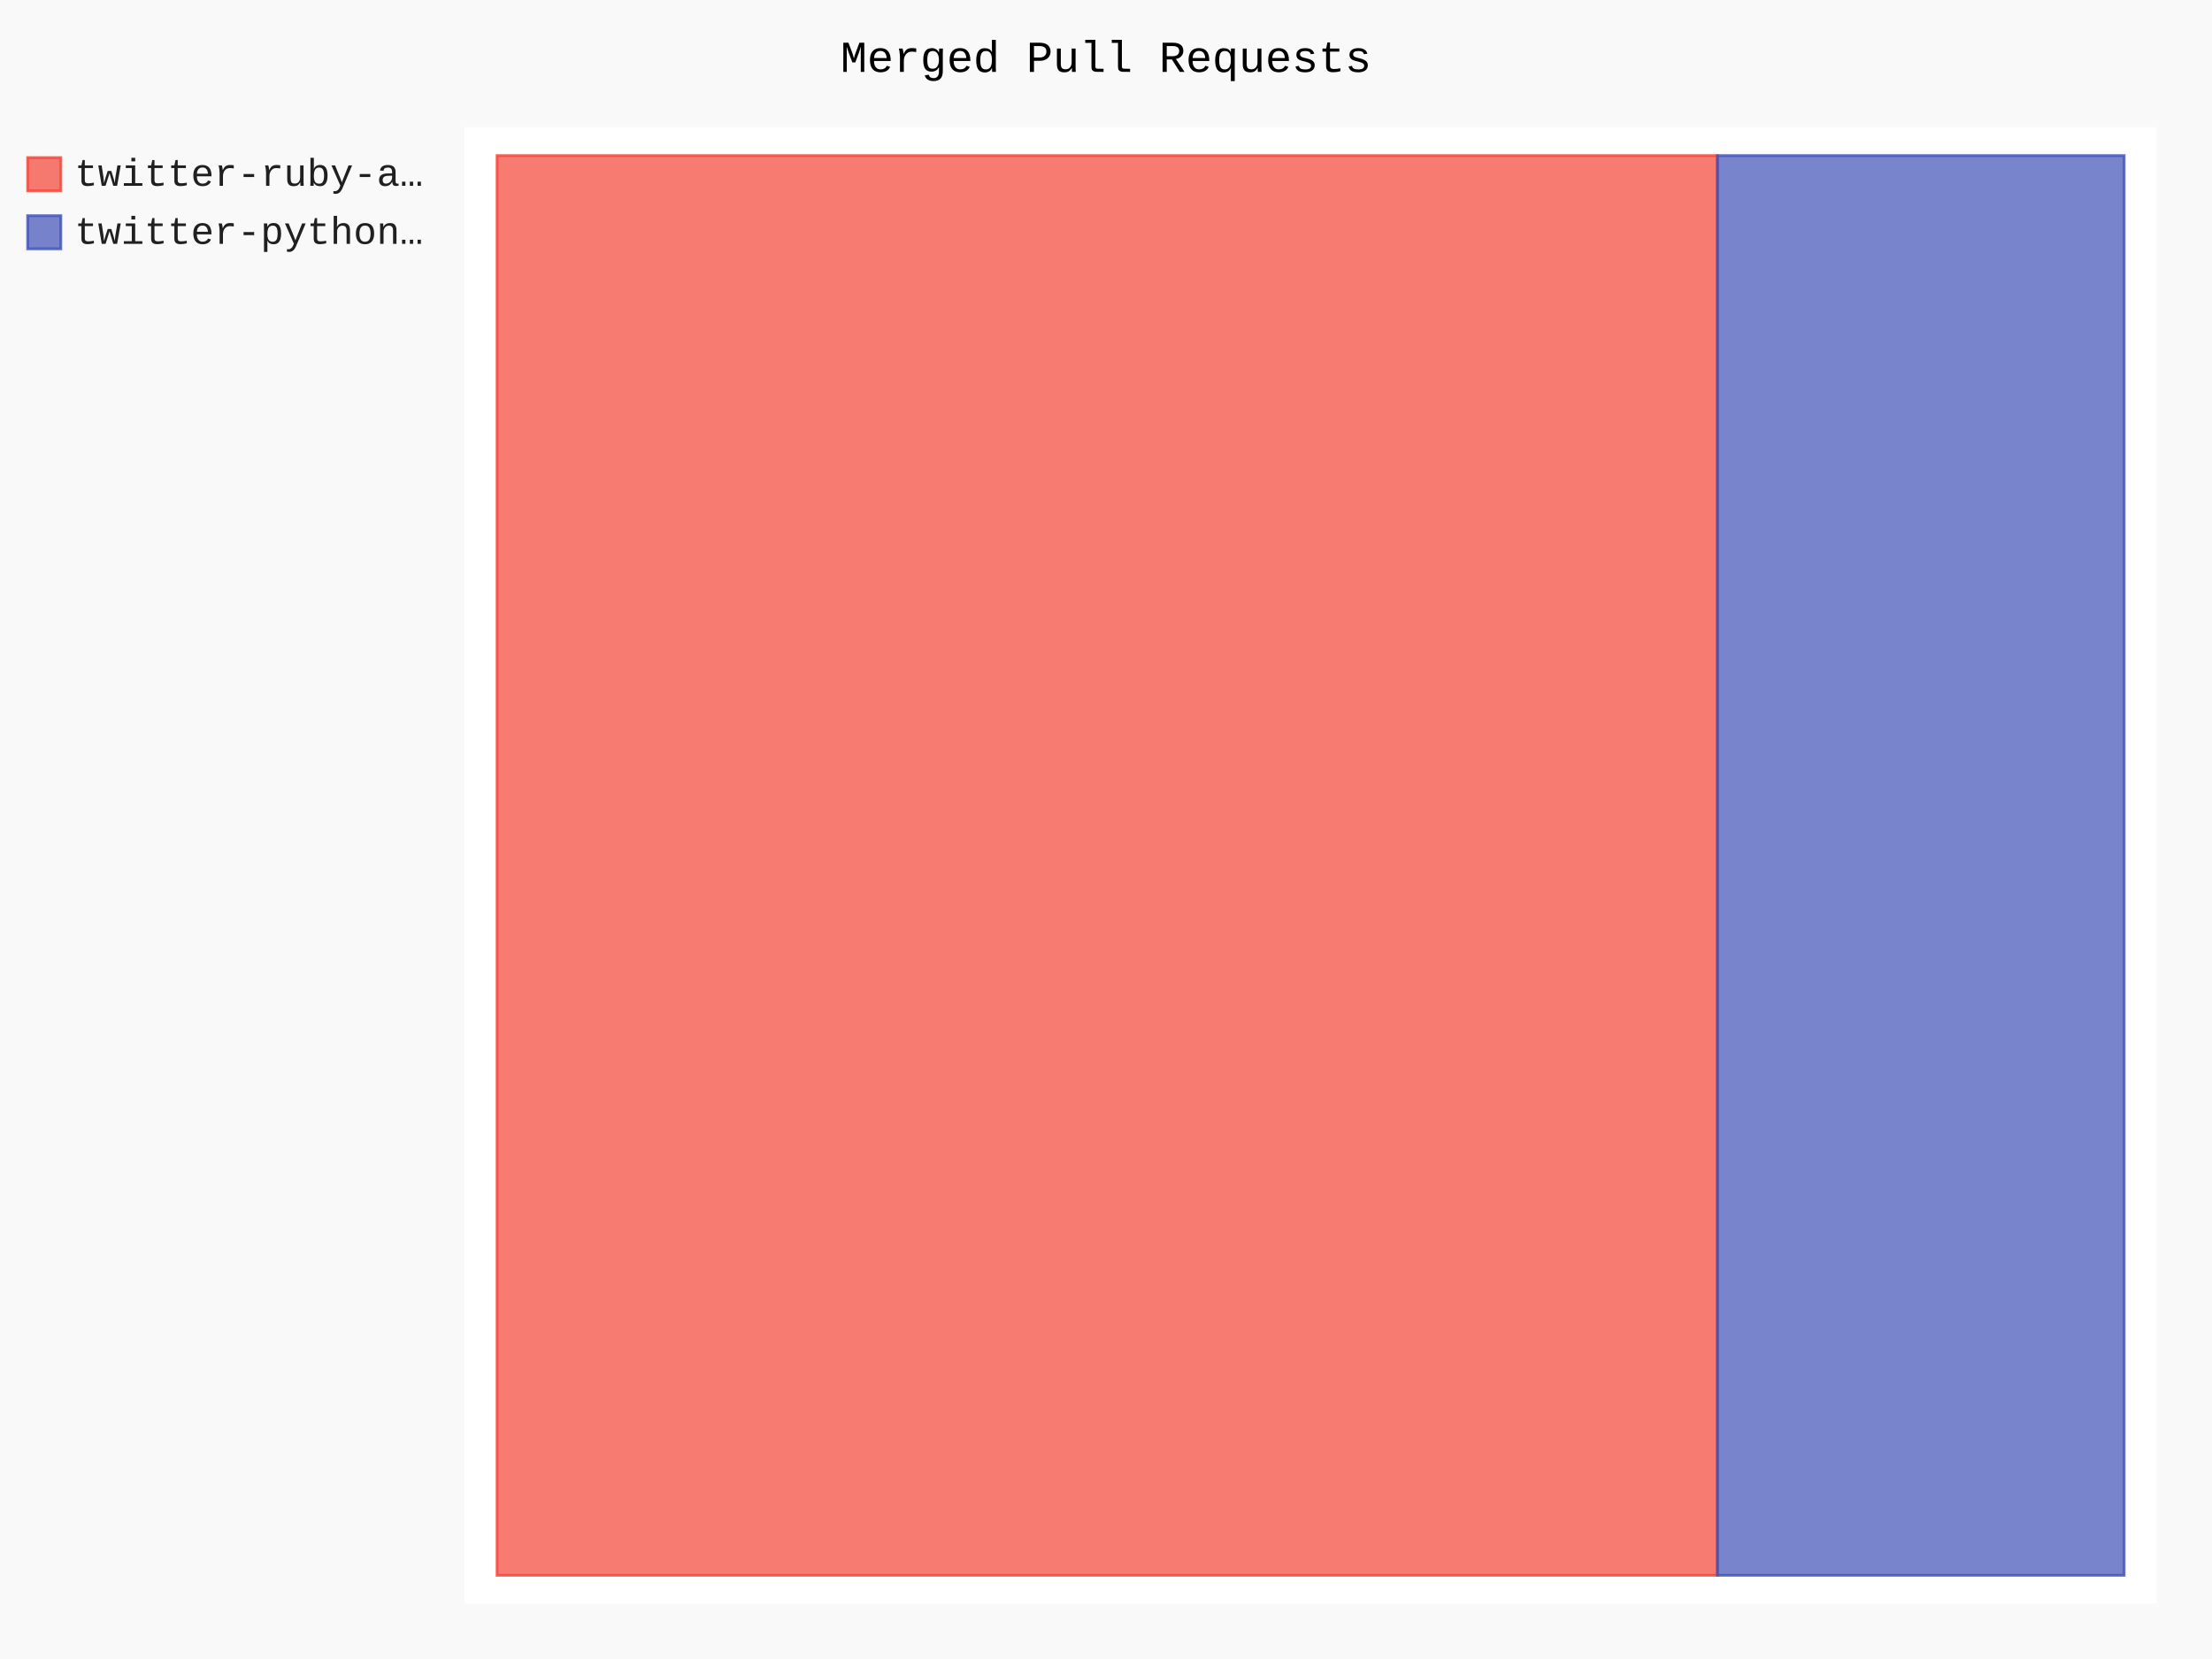
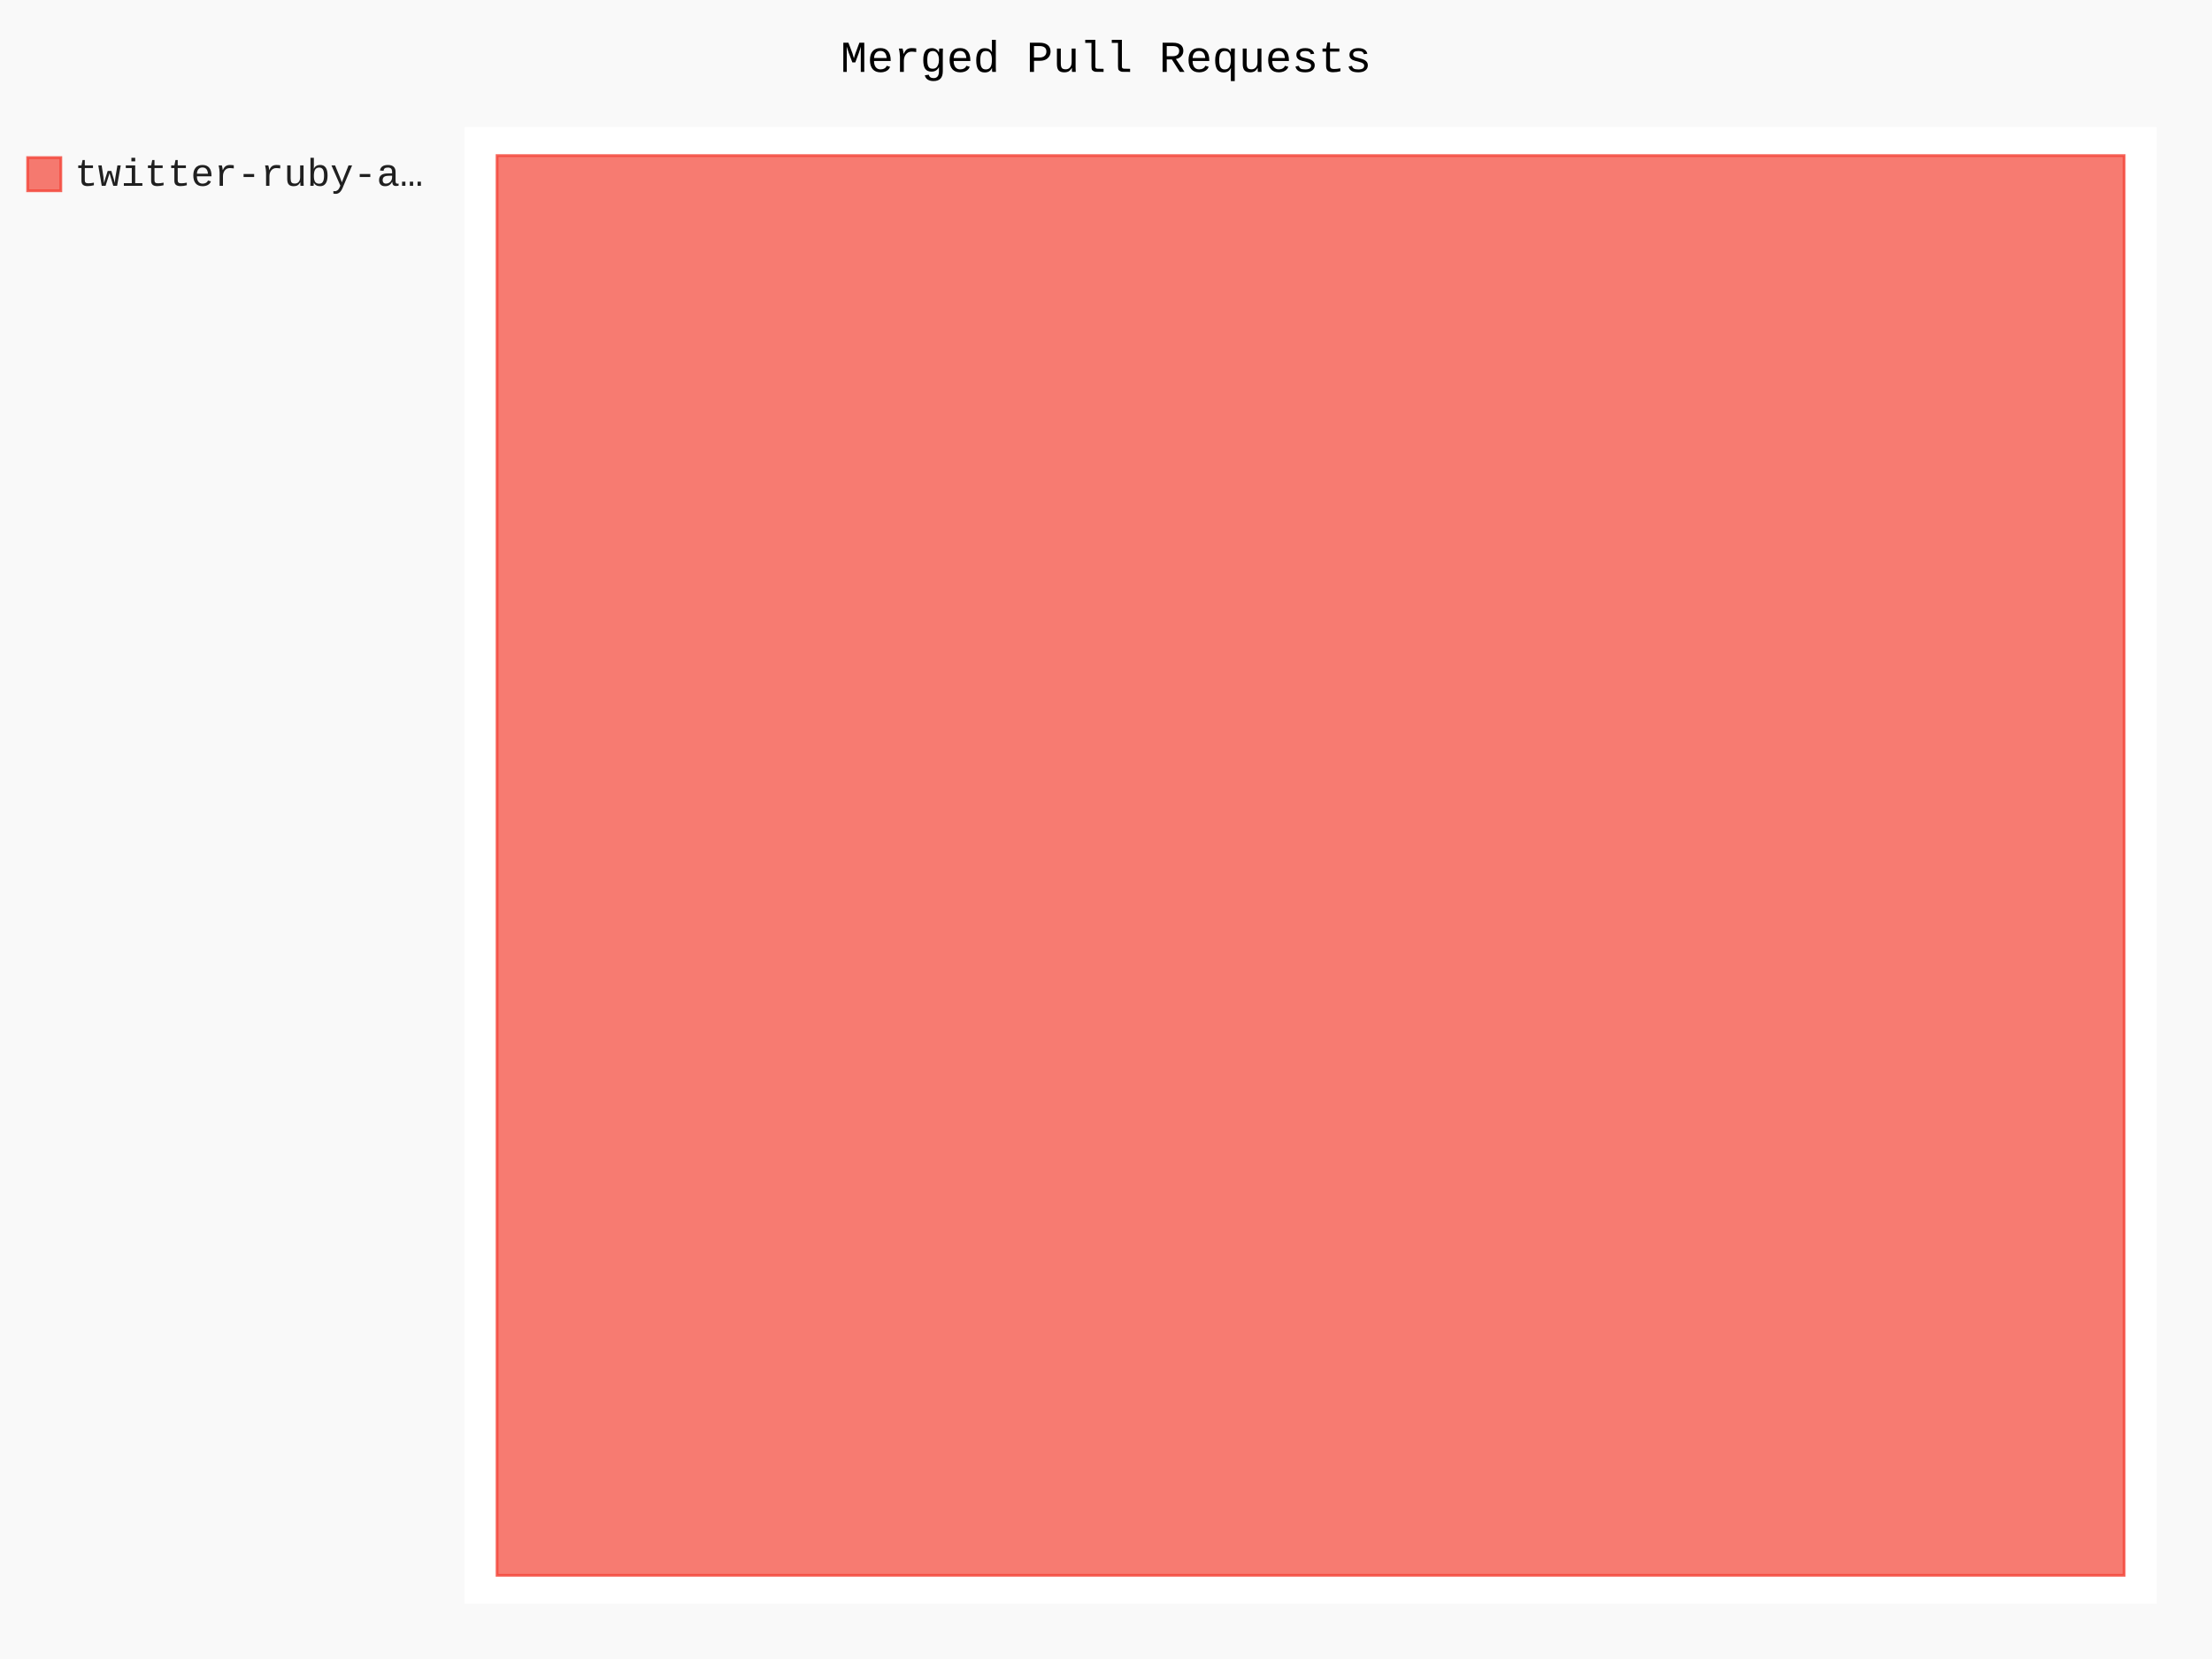
- <svg xmlns="http://www.w3.org/2000/svg" id="chart-5316eda5-fd11-41c4-a85e-272c2e416e56" class="pygal-chart" viewBox="0 0 800 600">
+ <svg xmlns="http://www.w3.org/2000/svg" id="chart-aac9c3bb-b784-4638-82f6-17a063b53599" class="pygal-chart" viewBox="0 0 800 600">
  <defs>
-     <style type="text/css">#chart-5316eda5-fd11-41c4-a85e-272c2e416e56{-webkit-user-select:none;-webkit-font-smoothing:antialiased;font-family:Consolas,"Liberation Mono",Menlo,Courier,monospace}#chart-5316eda5-fd11-41c4-a85e-272c2e416e56 .title{font-family:Consolas,"Liberation Mono",Menlo,Courier,monospace;font-size:16px}#chart-5316eda5-fd11-41c4-a85e-272c2e416e56 .legends .legend text{font-family:Consolas,"Liberation Mono",Menlo,Courier,monospace;font-size:14px}#chart-5316eda5-fd11-41c4-a85e-272c2e416e56 .axis text{font-family:Consolas,"Liberation Mono",Menlo,Courier,monospace;font-size:10px}#chart-5316eda5-fd11-41c4-a85e-272c2e416e56 .axis text.major{font-family:Consolas,"Liberation Mono",Menlo,Courier,monospace;font-size:10px}#chart-5316eda5-fd11-41c4-a85e-272c2e416e56 .text-overlay text.value{font-family:Consolas,"Liberation Mono",Menlo,Courier,monospace;font-size:16px}#chart-5316eda5-fd11-41c4-a85e-272c2e416e56 .text-overlay text.label{font-family:Consolas,"Liberation Mono",Menlo,Courier,monospace;font-size:10px}#chart-5316eda5-fd11-41c4-a85e-272c2e416e56 .tooltip{font-family:Consolas,"Liberation Mono",Menlo,Courier,monospace;font-size:14px}#chart-5316eda5-fd11-41c4-a85e-272c2e416e56 text.no_data{font-family:Consolas,"Liberation Mono",Menlo,Courier,monospace;font-size:64px}
- #chart-5316eda5-fd11-41c4-a85e-272c2e416e56{background-color:rgba(249,249,249,1)}#chart-5316eda5-fd11-41c4-a85e-272c2e416e56 path,#chart-5316eda5-fd11-41c4-a85e-272c2e416e56 line,#chart-5316eda5-fd11-41c4-a85e-272c2e416e56 rect,#chart-5316eda5-fd11-41c4-a85e-272c2e416e56 circle{-webkit-transition:150ms;-moz-transition:150ms;transition:150ms}#chart-5316eda5-fd11-41c4-a85e-272c2e416e56 .graph &gt; .background{fill:rgba(249,249,249,1)}#chart-5316eda5-fd11-41c4-a85e-272c2e416e56 .plot &gt; .background{fill:rgba(255,255,255,1)}#chart-5316eda5-fd11-41c4-a85e-272c2e416e56 .graph{fill:rgba(0,0,0,.87)}#chart-5316eda5-fd11-41c4-a85e-272c2e416e56 text.no_data{fill:rgba(0,0,0,1)}#chart-5316eda5-fd11-41c4-a85e-272c2e416e56 .title{fill:rgba(0,0,0,1)}#chart-5316eda5-fd11-41c4-a85e-272c2e416e56 .legends .legend text{fill:rgba(0,0,0,.87)}#chart-5316eda5-fd11-41c4-a85e-272c2e416e56 .legends .legend:hover text{fill:rgba(0,0,0,1)}#chart-5316eda5-fd11-41c4-a85e-272c2e416e56 .axis .line{stroke:rgba(0,0,0,1)}#chart-5316eda5-fd11-41c4-a85e-272c2e416e56 .axis .guide.line{stroke:rgba(0,0,0,.54)}#chart-5316eda5-fd11-41c4-a85e-272c2e416e56 .axis .major.line{stroke:rgba(0,0,0,.87)}#chart-5316eda5-fd11-41c4-a85e-272c2e416e56 .axis text.major{fill:rgba(0,0,0,1)}#chart-5316eda5-fd11-41c4-a85e-272c2e416e56 .axis.y .guides:hover .guide.line,#chart-5316eda5-fd11-41c4-a85e-272c2e416e56 .line-graph .axis.x .guides:hover .guide.line,#chart-5316eda5-fd11-41c4-a85e-272c2e416e56 .stackedline-graph .axis.x .guides:hover .guide.line,#chart-5316eda5-fd11-41c4-a85e-272c2e416e56 .xy-graph .axis.x .guides:hover .guide.line{stroke:rgba(0,0,0,1)}#chart-5316eda5-fd11-41c4-a85e-272c2e416e56 .axis .guides:hover text{fill:rgba(0,0,0,1)}#chart-5316eda5-fd11-41c4-a85e-272c2e416e56 .reactive{fill-opacity:.7;stroke-opacity:.8;stroke-width:1}#chart-5316eda5-fd11-41c4-a85e-272c2e416e56 .ci{stroke:rgba(0,0,0,.87)}#chart-5316eda5-fd11-41c4-a85e-272c2e416e56 .reactive.active,#chart-5316eda5-fd11-41c4-a85e-272c2e416e56 .active .reactive{fill-opacity:.8;stroke-opacity:.9;stroke-width:4}#chart-5316eda5-fd11-41c4-a85e-272c2e416e56 .ci .reactive.active{stroke-width:1.5}#chart-5316eda5-fd11-41c4-a85e-272c2e416e56 .series text{fill:rgba(0,0,0,1)}#chart-5316eda5-fd11-41c4-a85e-272c2e416e56 .tooltip rect{fill:rgba(255,255,255,1);stroke:rgba(0,0,0,1);-webkit-transition:opacity 150ms;-moz-transition:opacity 150ms;transition:opacity 150ms}#chart-5316eda5-fd11-41c4-a85e-272c2e416e56 .tooltip .label{fill:rgba(0,0,0,.87)}#chart-5316eda5-fd11-41c4-a85e-272c2e416e56 .tooltip .label{fill:rgba(0,0,0,.87)}#chart-5316eda5-fd11-41c4-a85e-272c2e416e56 .tooltip .legend{font-size:.8em;fill:rgba(0,0,0,.54)}#chart-5316eda5-fd11-41c4-a85e-272c2e416e56 .tooltip .x_label{font-size:.6em;fill:rgba(0,0,0,1)}#chart-5316eda5-fd11-41c4-a85e-272c2e416e56 .tooltip .xlink{font-size:.5em;text-decoration:underline}#chart-5316eda5-fd11-41c4-a85e-272c2e416e56 .tooltip .value{font-size:1.5em}#chart-5316eda5-fd11-41c4-a85e-272c2e416e56 .bound{font-size:.5em}#chart-5316eda5-fd11-41c4-a85e-272c2e416e56 .max-value{font-size:.75em;fill:rgba(0,0,0,.54)}#chart-5316eda5-fd11-41c4-a85e-272c2e416e56 .map-element{fill:rgba(255,255,255,1);stroke:rgba(0,0,0,.54) !important}#chart-5316eda5-fd11-41c4-a85e-272c2e416e56 .map-element .reactive{fill-opacity:inherit;stroke-opacity:inherit}#chart-5316eda5-fd11-41c4-a85e-272c2e416e56 .color-0,#chart-5316eda5-fd11-41c4-a85e-272c2e416e56 .color-0 a:visited{stroke:#F44336;fill:#F44336}#chart-5316eda5-fd11-41c4-a85e-272c2e416e56 .color-1,#chart-5316eda5-fd11-41c4-a85e-272c2e416e56 .color-1 a:visited{stroke:#3F51B5;fill:#3F51B5}#chart-5316eda5-fd11-41c4-a85e-272c2e416e56 .text-overlay .color-0 text{fill:black}#chart-5316eda5-fd11-41c4-a85e-272c2e416e56 .text-overlay .color-1 text{fill:black}
- #chart-5316eda5-fd11-41c4-a85e-272c2e416e56 text.no_data{text-anchor:middle}#chart-5316eda5-fd11-41c4-a85e-272c2e416e56 .guide.line{fill:none}#chart-5316eda5-fd11-41c4-a85e-272c2e416e56 .centered{text-anchor:middle}#chart-5316eda5-fd11-41c4-a85e-272c2e416e56 .title{text-anchor:middle}#chart-5316eda5-fd11-41c4-a85e-272c2e416e56 .legends .legend text{fill-opacity:1}#chart-5316eda5-fd11-41c4-a85e-272c2e416e56 .axis.x text{text-anchor:middle}#chart-5316eda5-fd11-41c4-a85e-272c2e416e56 .axis.x:not(.web) text[transform]{text-anchor:start}#chart-5316eda5-fd11-41c4-a85e-272c2e416e56 .axis.x:not(.web) text[transform].backwards{text-anchor:end}#chart-5316eda5-fd11-41c4-a85e-272c2e416e56 .axis.y text{text-anchor:end}#chart-5316eda5-fd11-41c4-a85e-272c2e416e56 .axis.y text[transform].backwards{text-anchor:start}#chart-5316eda5-fd11-41c4-a85e-272c2e416e56 .axis.y2 text{text-anchor:start}#chart-5316eda5-fd11-41c4-a85e-272c2e416e56 .axis.y2 text[transform].backwards{text-anchor:end}#chart-5316eda5-fd11-41c4-a85e-272c2e416e56 .axis .guide.line{stroke-dasharray:4,4;stroke:black}#chart-5316eda5-fd11-41c4-a85e-272c2e416e56 .axis .major.guide.line{stroke-dasharray:6,6;stroke:black}#chart-5316eda5-fd11-41c4-a85e-272c2e416e56 .horizontal .axis.y .guide.line,#chart-5316eda5-fd11-41c4-a85e-272c2e416e56 .horizontal .axis.y2 .guide.line,#chart-5316eda5-fd11-41c4-a85e-272c2e416e56 .vertical .axis.x .guide.line{opacity:0}#chart-5316eda5-fd11-41c4-a85e-272c2e416e56 .horizontal .axis.always_show .guide.line,#chart-5316eda5-fd11-41c4-a85e-272c2e416e56 .vertical .axis.always_show .guide.line{opacity:1 !important}#chart-5316eda5-fd11-41c4-a85e-272c2e416e56 .axis.y .guides:hover .guide.line,#chart-5316eda5-fd11-41c4-a85e-272c2e416e56 .axis.y2 .guides:hover .guide.line,#chart-5316eda5-fd11-41c4-a85e-272c2e416e56 .axis.x .guides:hover .guide.line{opacity:1}#chart-5316eda5-fd11-41c4-a85e-272c2e416e56 .axis .guides:hover text{opacity:1}#chart-5316eda5-fd11-41c4-a85e-272c2e416e56 .nofill{fill:none}#chart-5316eda5-fd11-41c4-a85e-272c2e416e56 .subtle-fill{fill-opacity:.2}#chart-5316eda5-fd11-41c4-a85e-272c2e416e56 .dot{stroke-width:1px;fill-opacity:1;stroke-opacity:1}#chart-5316eda5-fd11-41c4-a85e-272c2e416e56 .dot.active{stroke-width:5px}#chart-5316eda5-fd11-41c4-a85e-272c2e416e56 .dot.negative{fill:transparent}#chart-5316eda5-fd11-41c4-a85e-272c2e416e56 text,#chart-5316eda5-fd11-41c4-a85e-272c2e416e56 tspan{stroke:none !important}#chart-5316eda5-fd11-41c4-a85e-272c2e416e56 .series text.active{opacity:1}#chart-5316eda5-fd11-41c4-a85e-272c2e416e56 .tooltip rect{fill-opacity:.95;stroke-width:.5}#chart-5316eda5-fd11-41c4-a85e-272c2e416e56 .tooltip text{fill-opacity:1}#chart-5316eda5-fd11-41c4-a85e-272c2e416e56 .showable{visibility:hidden}#chart-5316eda5-fd11-41c4-a85e-272c2e416e56 .showable.shown{visibility:visible}#chart-5316eda5-fd11-41c4-a85e-272c2e416e56 .gauge-background{fill:rgba(229,229,229,1);stroke:none}#chart-5316eda5-fd11-41c4-a85e-272c2e416e56 .bg-lines{stroke:rgba(249,249,249,1);stroke-width:2px}</style>
+     <style type="text/css">#chart-aac9c3bb-b784-4638-82f6-17a063b53599{-webkit-user-select:none;-webkit-font-smoothing:antialiased;font-family:Consolas,"Liberation Mono",Menlo,Courier,monospace}#chart-aac9c3bb-b784-4638-82f6-17a063b53599 .title{font-family:Consolas,"Liberation Mono",Menlo,Courier,monospace;font-size:16px}#chart-aac9c3bb-b784-4638-82f6-17a063b53599 .legends .legend text{font-family:Consolas,"Liberation Mono",Menlo,Courier,monospace;font-size:14px}#chart-aac9c3bb-b784-4638-82f6-17a063b53599 .axis text{font-family:Consolas,"Liberation Mono",Menlo,Courier,monospace;font-size:10px}#chart-aac9c3bb-b784-4638-82f6-17a063b53599 .axis text.major{font-family:Consolas,"Liberation Mono",Menlo,Courier,monospace;font-size:10px}#chart-aac9c3bb-b784-4638-82f6-17a063b53599 .text-overlay text.value{font-family:Consolas,"Liberation Mono",Menlo,Courier,monospace;font-size:16px}#chart-aac9c3bb-b784-4638-82f6-17a063b53599 .text-overlay text.label{font-family:Consolas,"Liberation Mono",Menlo,Courier,monospace;font-size:10px}#chart-aac9c3bb-b784-4638-82f6-17a063b53599 .tooltip{font-family:Consolas,"Liberation Mono",Menlo,Courier,monospace;font-size:14px}#chart-aac9c3bb-b784-4638-82f6-17a063b53599 text.no_data{font-family:Consolas,"Liberation Mono",Menlo,Courier,monospace;font-size:64px}
+ #chart-aac9c3bb-b784-4638-82f6-17a063b53599{background-color:rgba(249,249,249,1)}#chart-aac9c3bb-b784-4638-82f6-17a063b53599 path,#chart-aac9c3bb-b784-4638-82f6-17a063b53599 line,#chart-aac9c3bb-b784-4638-82f6-17a063b53599 rect,#chart-aac9c3bb-b784-4638-82f6-17a063b53599 circle{-webkit-transition:150ms;-moz-transition:150ms;transition:150ms}#chart-aac9c3bb-b784-4638-82f6-17a063b53599 .graph &gt; .background{fill:rgba(249,249,249,1)}#chart-aac9c3bb-b784-4638-82f6-17a063b53599 .plot &gt; .background{fill:rgba(255,255,255,1)}#chart-aac9c3bb-b784-4638-82f6-17a063b53599 .graph{fill:rgba(0,0,0,.87)}#chart-aac9c3bb-b784-4638-82f6-17a063b53599 text.no_data{fill:rgba(0,0,0,1)}#chart-aac9c3bb-b784-4638-82f6-17a063b53599 .title{fill:rgba(0,0,0,1)}#chart-aac9c3bb-b784-4638-82f6-17a063b53599 .legends .legend text{fill:rgba(0,0,0,.87)}#chart-aac9c3bb-b784-4638-82f6-17a063b53599 .legends .legend:hover text{fill:rgba(0,0,0,1)}#chart-aac9c3bb-b784-4638-82f6-17a063b53599 .axis .line{stroke:rgba(0,0,0,1)}#chart-aac9c3bb-b784-4638-82f6-17a063b53599 .axis .guide.line{stroke:rgba(0,0,0,.54)}#chart-aac9c3bb-b784-4638-82f6-17a063b53599 .axis .major.line{stroke:rgba(0,0,0,.87)}#chart-aac9c3bb-b784-4638-82f6-17a063b53599 .axis text.major{fill:rgba(0,0,0,1)}#chart-aac9c3bb-b784-4638-82f6-17a063b53599 .axis.y .guides:hover .guide.line,#chart-aac9c3bb-b784-4638-82f6-17a063b53599 .line-graph .axis.x .guides:hover .guide.line,#chart-aac9c3bb-b784-4638-82f6-17a063b53599 .stackedline-graph .axis.x .guides:hover .guide.line,#chart-aac9c3bb-b784-4638-82f6-17a063b53599 .xy-graph .axis.x .guides:hover .guide.line{stroke:rgba(0,0,0,1)}#chart-aac9c3bb-b784-4638-82f6-17a063b53599 .axis .guides:hover text{fill:rgba(0,0,0,1)}#chart-aac9c3bb-b784-4638-82f6-17a063b53599 .reactive{fill-opacity:.7;stroke-opacity:.8;stroke-width:1}#chart-aac9c3bb-b784-4638-82f6-17a063b53599 .ci{stroke:rgba(0,0,0,.87)}#chart-aac9c3bb-b784-4638-82f6-17a063b53599 .reactive.active,#chart-aac9c3bb-b784-4638-82f6-17a063b53599 .active .reactive{fill-opacity:.8;stroke-opacity:.9;stroke-width:4}#chart-aac9c3bb-b784-4638-82f6-17a063b53599 .ci .reactive.active{stroke-width:1.5}#chart-aac9c3bb-b784-4638-82f6-17a063b53599 .series text{fill:rgba(0,0,0,1)}#chart-aac9c3bb-b784-4638-82f6-17a063b53599 .tooltip rect{fill:rgba(255,255,255,1);stroke:rgba(0,0,0,1);-webkit-transition:opacity 150ms;-moz-transition:opacity 150ms;transition:opacity 150ms}#chart-aac9c3bb-b784-4638-82f6-17a063b53599 .tooltip .label{fill:rgba(0,0,0,.87)}#chart-aac9c3bb-b784-4638-82f6-17a063b53599 .tooltip .label{fill:rgba(0,0,0,.87)}#chart-aac9c3bb-b784-4638-82f6-17a063b53599 .tooltip .legend{font-size:.8em;fill:rgba(0,0,0,.54)}#chart-aac9c3bb-b784-4638-82f6-17a063b53599 .tooltip .x_label{font-size:.6em;fill:rgba(0,0,0,1)}#chart-aac9c3bb-b784-4638-82f6-17a063b53599 .tooltip .xlink{font-size:.5em;text-decoration:underline}#chart-aac9c3bb-b784-4638-82f6-17a063b53599 .tooltip .value{font-size:1.5em}#chart-aac9c3bb-b784-4638-82f6-17a063b53599 .bound{font-size:.5em}#chart-aac9c3bb-b784-4638-82f6-17a063b53599 .max-value{font-size:.75em;fill:rgba(0,0,0,.54)}#chart-aac9c3bb-b784-4638-82f6-17a063b53599 .map-element{fill:rgba(255,255,255,1);stroke:rgba(0,0,0,.54) !important}#chart-aac9c3bb-b784-4638-82f6-17a063b53599 .map-element .reactive{fill-opacity:inherit;stroke-opacity:inherit}#chart-aac9c3bb-b784-4638-82f6-17a063b53599 .color-0,#chart-aac9c3bb-b784-4638-82f6-17a063b53599 .color-0 a:visited{stroke:#F44336;fill:#F44336}#chart-aac9c3bb-b784-4638-82f6-17a063b53599 .text-overlay .color-0 text{fill:black}
+ #chart-aac9c3bb-b784-4638-82f6-17a063b53599 text.no_data{text-anchor:middle}#chart-aac9c3bb-b784-4638-82f6-17a063b53599 .guide.line{fill:none}#chart-aac9c3bb-b784-4638-82f6-17a063b53599 .centered{text-anchor:middle}#chart-aac9c3bb-b784-4638-82f6-17a063b53599 .title{text-anchor:middle}#chart-aac9c3bb-b784-4638-82f6-17a063b53599 .legends .legend text{fill-opacity:1}#chart-aac9c3bb-b784-4638-82f6-17a063b53599 .axis.x text{text-anchor:middle}#chart-aac9c3bb-b784-4638-82f6-17a063b53599 .axis.x:not(.web) text[transform]{text-anchor:start}#chart-aac9c3bb-b784-4638-82f6-17a063b53599 .axis.x:not(.web) text[transform].backwards{text-anchor:end}#chart-aac9c3bb-b784-4638-82f6-17a063b53599 .axis.y text{text-anchor:end}#chart-aac9c3bb-b784-4638-82f6-17a063b53599 .axis.y text[transform].backwards{text-anchor:start}#chart-aac9c3bb-b784-4638-82f6-17a063b53599 .axis.y2 text{text-anchor:start}#chart-aac9c3bb-b784-4638-82f6-17a063b53599 .axis.y2 text[transform].backwards{text-anchor:end}#chart-aac9c3bb-b784-4638-82f6-17a063b53599 .axis .guide.line{stroke-dasharray:4,4;stroke:black}#chart-aac9c3bb-b784-4638-82f6-17a063b53599 .axis .major.guide.line{stroke-dasharray:6,6;stroke:black}#chart-aac9c3bb-b784-4638-82f6-17a063b53599 .horizontal .axis.y .guide.line,#chart-aac9c3bb-b784-4638-82f6-17a063b53599 .horizontal .axis.y2 .guide.line,#chart-aac9c3bb-b784-4638-82f6-17a063b53599 .vertical .axis.x .guide.line{opacity:0}#chart-aac9c3bb-b784-4638-82f6-17a063b53599 .horizontal .axis.always_show .guide.line,#chart-aac9c3bb-b784-4638-82f6-17a063b53599 .vertical .axis.always_show .guide.line{opacity:1 !important}#chart-aac9c3bb-b784-4638-82f6-17a063b53599 .axis.y .guides:hover .guide.line,#chart-aac9c3bb-b784-4638-82f6-17a063b53599 .axis.y2 .guides:hover .guide.line,#chart-aac9c3bb-b784-4638-82f6-17a063b53599 .axis.x .guides:hover .guide.line{opacity:1}#chart-aac9c3bb-b784-4638-82f6-17a063b53599 .axis .guides:hover text{opacity:1}#chart-aac9c3bb-b784-4638-82f6-17a063b53599 .nofill{fill:none}#chart-aac9c3bb-b784-4638-82f6-17a063b53599 .subtle-fill{fill-opacity:.2}#chart-aac9c3bb-b784-4638-82f6-17a063b53599 .dot{stroke-width:1px;fill-opacity:1;stroke-opacity:1}#chart-aac9c3bb-b784-4638-82f6-17a063b53599 .dot.active{stroke-width:5px}#chart-aac9c3bb-b784-4638-82f6-17a063b53599 .dot.negative{fill:transparent}#chart-aac9c3bb-b784-4638-82f6-17a063b53599 text,#chart-aac9c3bb-b784-4638-82f6-17a063b53599 tspan{stroke:none !important}#chart-aac9c3bb-b784-4638-82f6-17a063b53599 .series text.active{opacity:1}#chart-aac9c3bb-b784-4638-82f6-17a063b53599 .tooltip rect{fill-opacity:.95;stroke-width:.5}#chart-aac9c3bb-b784-4638-82f6-17a063b53599 .tooltip text{fill-opacity:1}#chart-aac9c3bb-b784-4638-82f6-17a063b53599 .showable{visibility:hidden}#chart-aac9c3bb-b784-4638-82f6-17a063b53599 .showable.shown{visibility:visible}#chart-aac9c3bb-b784-4638-82f6-17a063b53599 .gauge-background{fill:rgba(229,229,229,1);stroke:none}#chart-aac9c3bb-b784-4638-82f6-17a063b53599 .bg-lines{stroke:rgba(249,249,249,1);stroke-width:2px}</style>
  </defs>
  <g class="graph treemap-graph vertical">
    <rect x="0" y="0" width="800" height="600" class="background" />
    <g transform="translate(168, 46)" class="plot">
      <rect x="0" y="0" width="612.0" height="534" class="background" />
      <g class="series serie-0 color-0">
        <g class="rects">
          <g class="rect">
-             <rect x="11.769" y="10.269" width="441.346" height="513.462" class="rect reactive tooltip-trigger" />
-           </g>
-         </g>
-       </g>
-       <g class="series serie-1 color-1">
-         <g class="rects">
-           <g class="rect">
-             <rect x="453.115" y="10.269" width="147.115" height="513.462" class="rect reactive tooltip-trigger" />
+             <rect x="11.769" y="10.269" width="588.462" height="513.462" class="rect reactive tooltip-trigger" />
          </g>
        </g>
      </g>
    </g>
    <g class="titles">
      <text x="400.0" y="26" class="title plot_title">Merged Pull Requests</text>
    </g>
    <g transform="translate(168, 46)" class="plot overlay">
      <g class="series serie-0 color-0" />
-       <g class="series serie-1 color-1" />
    </g>
    <g transform="translate(168, 46)" class="plot text-overlay">
      <g class="series serie-0 color-0" />
-       <g class="series serie-1 color-1" />
    </g>
    <g transform="translate(168, 46)" class="plot tooltip-overlay">
      <g transform="translate(0 0)" style="opacity: 0" class="tooltip">
        <rect rx="0" ry="0" width="0" height="0" class="tooltip-box" />
        <g class="text" />
      </g>
    </g>
    <g transform="translate(10, 56)" class="legends">
      <g id="activate-serie-0" class="legend reactive activate-serie">
        <rect x="0.0" y="1.0" width="12" height="12" class="color-0 reactive" />
        <text x="17.0" y="11.2">twitter-ruby-a…</text>
      </g>
-       <g id="activate-serie-1" class="legend reactive activate-serie">
-         <rect x="0.0" y="22.0" width="12" height="12" class="color-1 reactive" />
-         <text x="17.0" y="32.2">twitter-python…</text>
-       </g>
    </g>
    <g transform="translate(790, 56)" class="legends" />
  </g>
</svg>
